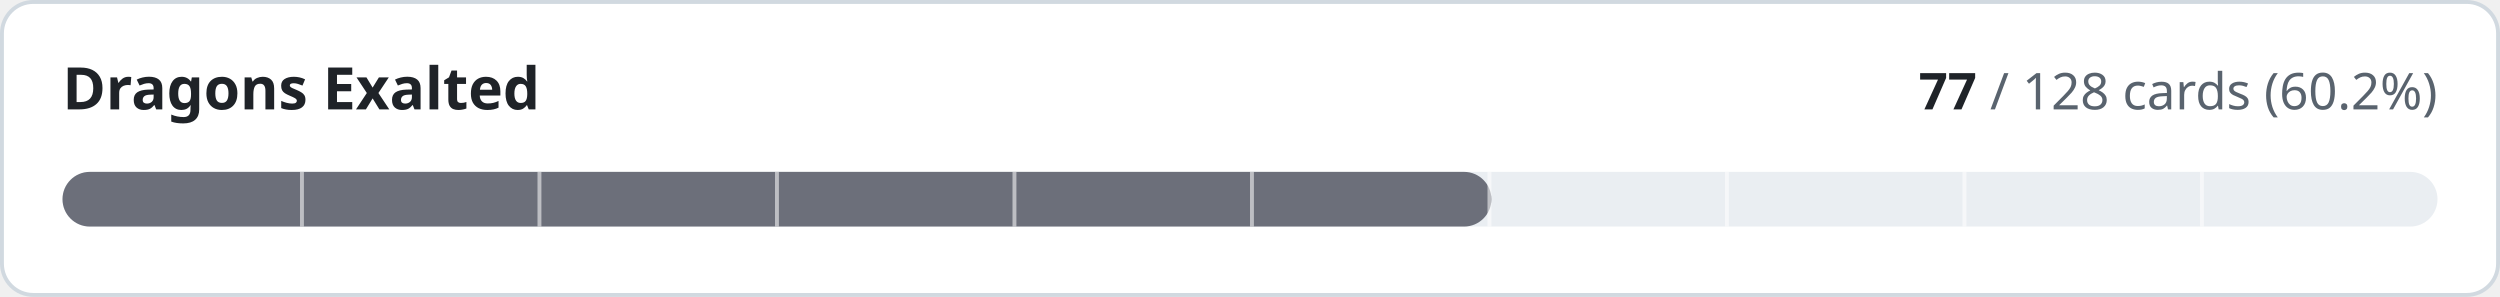
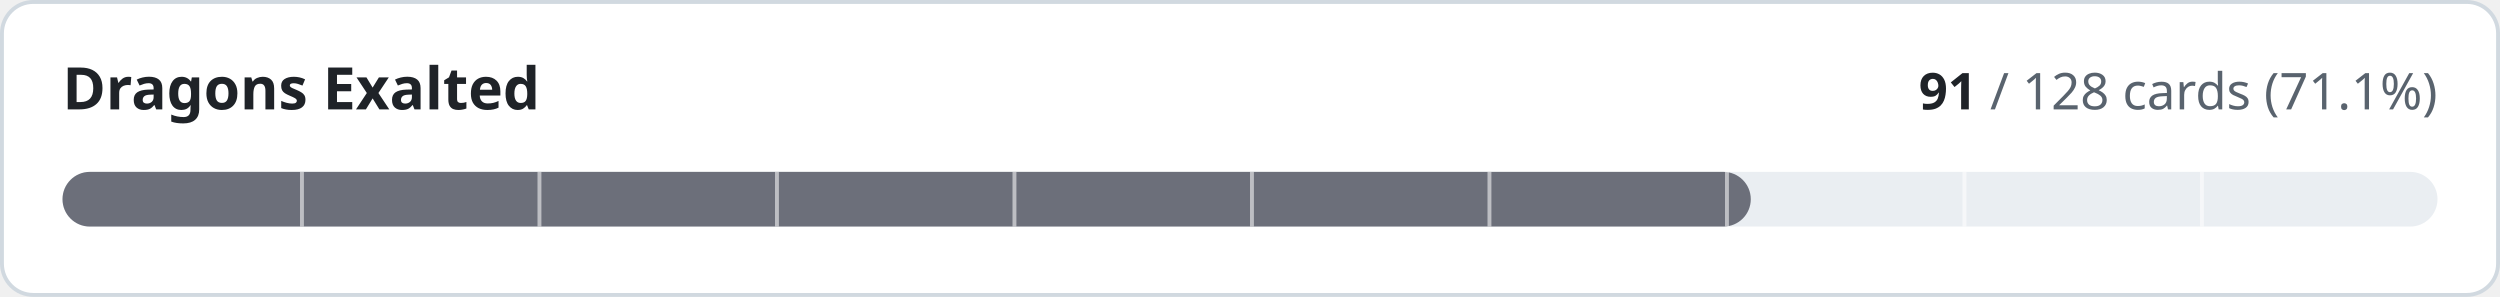
- <svg xmlns="http://www.w3.org/2000/svg" width="640" height="76" viewBox="0 0 640 76" role="img" aria-label="Dragons Exalted: 77 of 128 cards implemented">
+ <svg xmlns="http://www.w3.org/2000/svg" width="640" height="76" viewBox="0 0 640 76" role="img" aria-label="Dragons Exalted: 91 of 128 cards implemented">
  <style>
.t{fill:#1f2328}.m{fill:#59636e}.trk{fill:#eaeef2}.bd{stroke:#d1d9e0}.bg{fill:#ffffff}
@media (prefers-color-scheme:dark){.t{fill:#f0f6fc}.m{fill:#9198a1}.trk{fill:#262c36}.bd{stroke:#3d444d}.bg{fill:#0d1117}}
text{font-family:-apple-system,BlinkMacSystemFont,'Segoe UI','Noto Sans',Helvetica,Arial,sans-serif;font-variant-numeric:tabular-nums}
</style>
  <rect class="bg bd" x="0.5" y="0.5" width="639" height="75" rx="8" stroke-width="1" />
  <text class="t" x="16" y="28" font-size="15" font-weight="600">Dragons Exalted</text>
  <text class="m" x="624" y="28" font-size="13" text-anchor="end">
-     <tspan class="t" font-weight="600">77</tspan> / 128 cards (60.2%)</text>
+     <tspan class="t" font-weight="600">91</tspan> / 128 cards (71.1%)</text>
  <rect class="trk" x="16" y="44" width="608" height="14" rx="7" />
-   <rect x="16" y="44" width="365.8" height="14" rx="7" fill="#6c6f7a" />
+   <rect x="16" y="44" width="432.2" height="14" rx="7" fill="#6c6f7a" />
  <rect x="76.8" y="44" width="1" height="14" class="bg" opacity="0.55" />
  <rect x="137.6" y="44" width="1" height="14" class="bg" opacity="0.55" />
  <rect x="198.4" y="44" width="1" height="14" class="bg" opacity="0.55" />
  <rect x="259.2" y="44" width="1" height="14" class="bg" opacity="0.55" />
  <rect x="320.0" y="44" width="1" height="14" class="bg" opacity="0.55" />
  <rect x="380.8" y="44" width="1" height="14" class="bg" opacity="0.55" />
  <rect x="441.6" y="44" width="1" height="14" class="bg" opacity="0.55" />
  <rect x="502.4" y="44" width="1" height="14" class="bg" opacity="0.55" />
  <rect x="563.2" y="44" width="1" height="14" class="bg" opacity="0.55" />
</svg>
